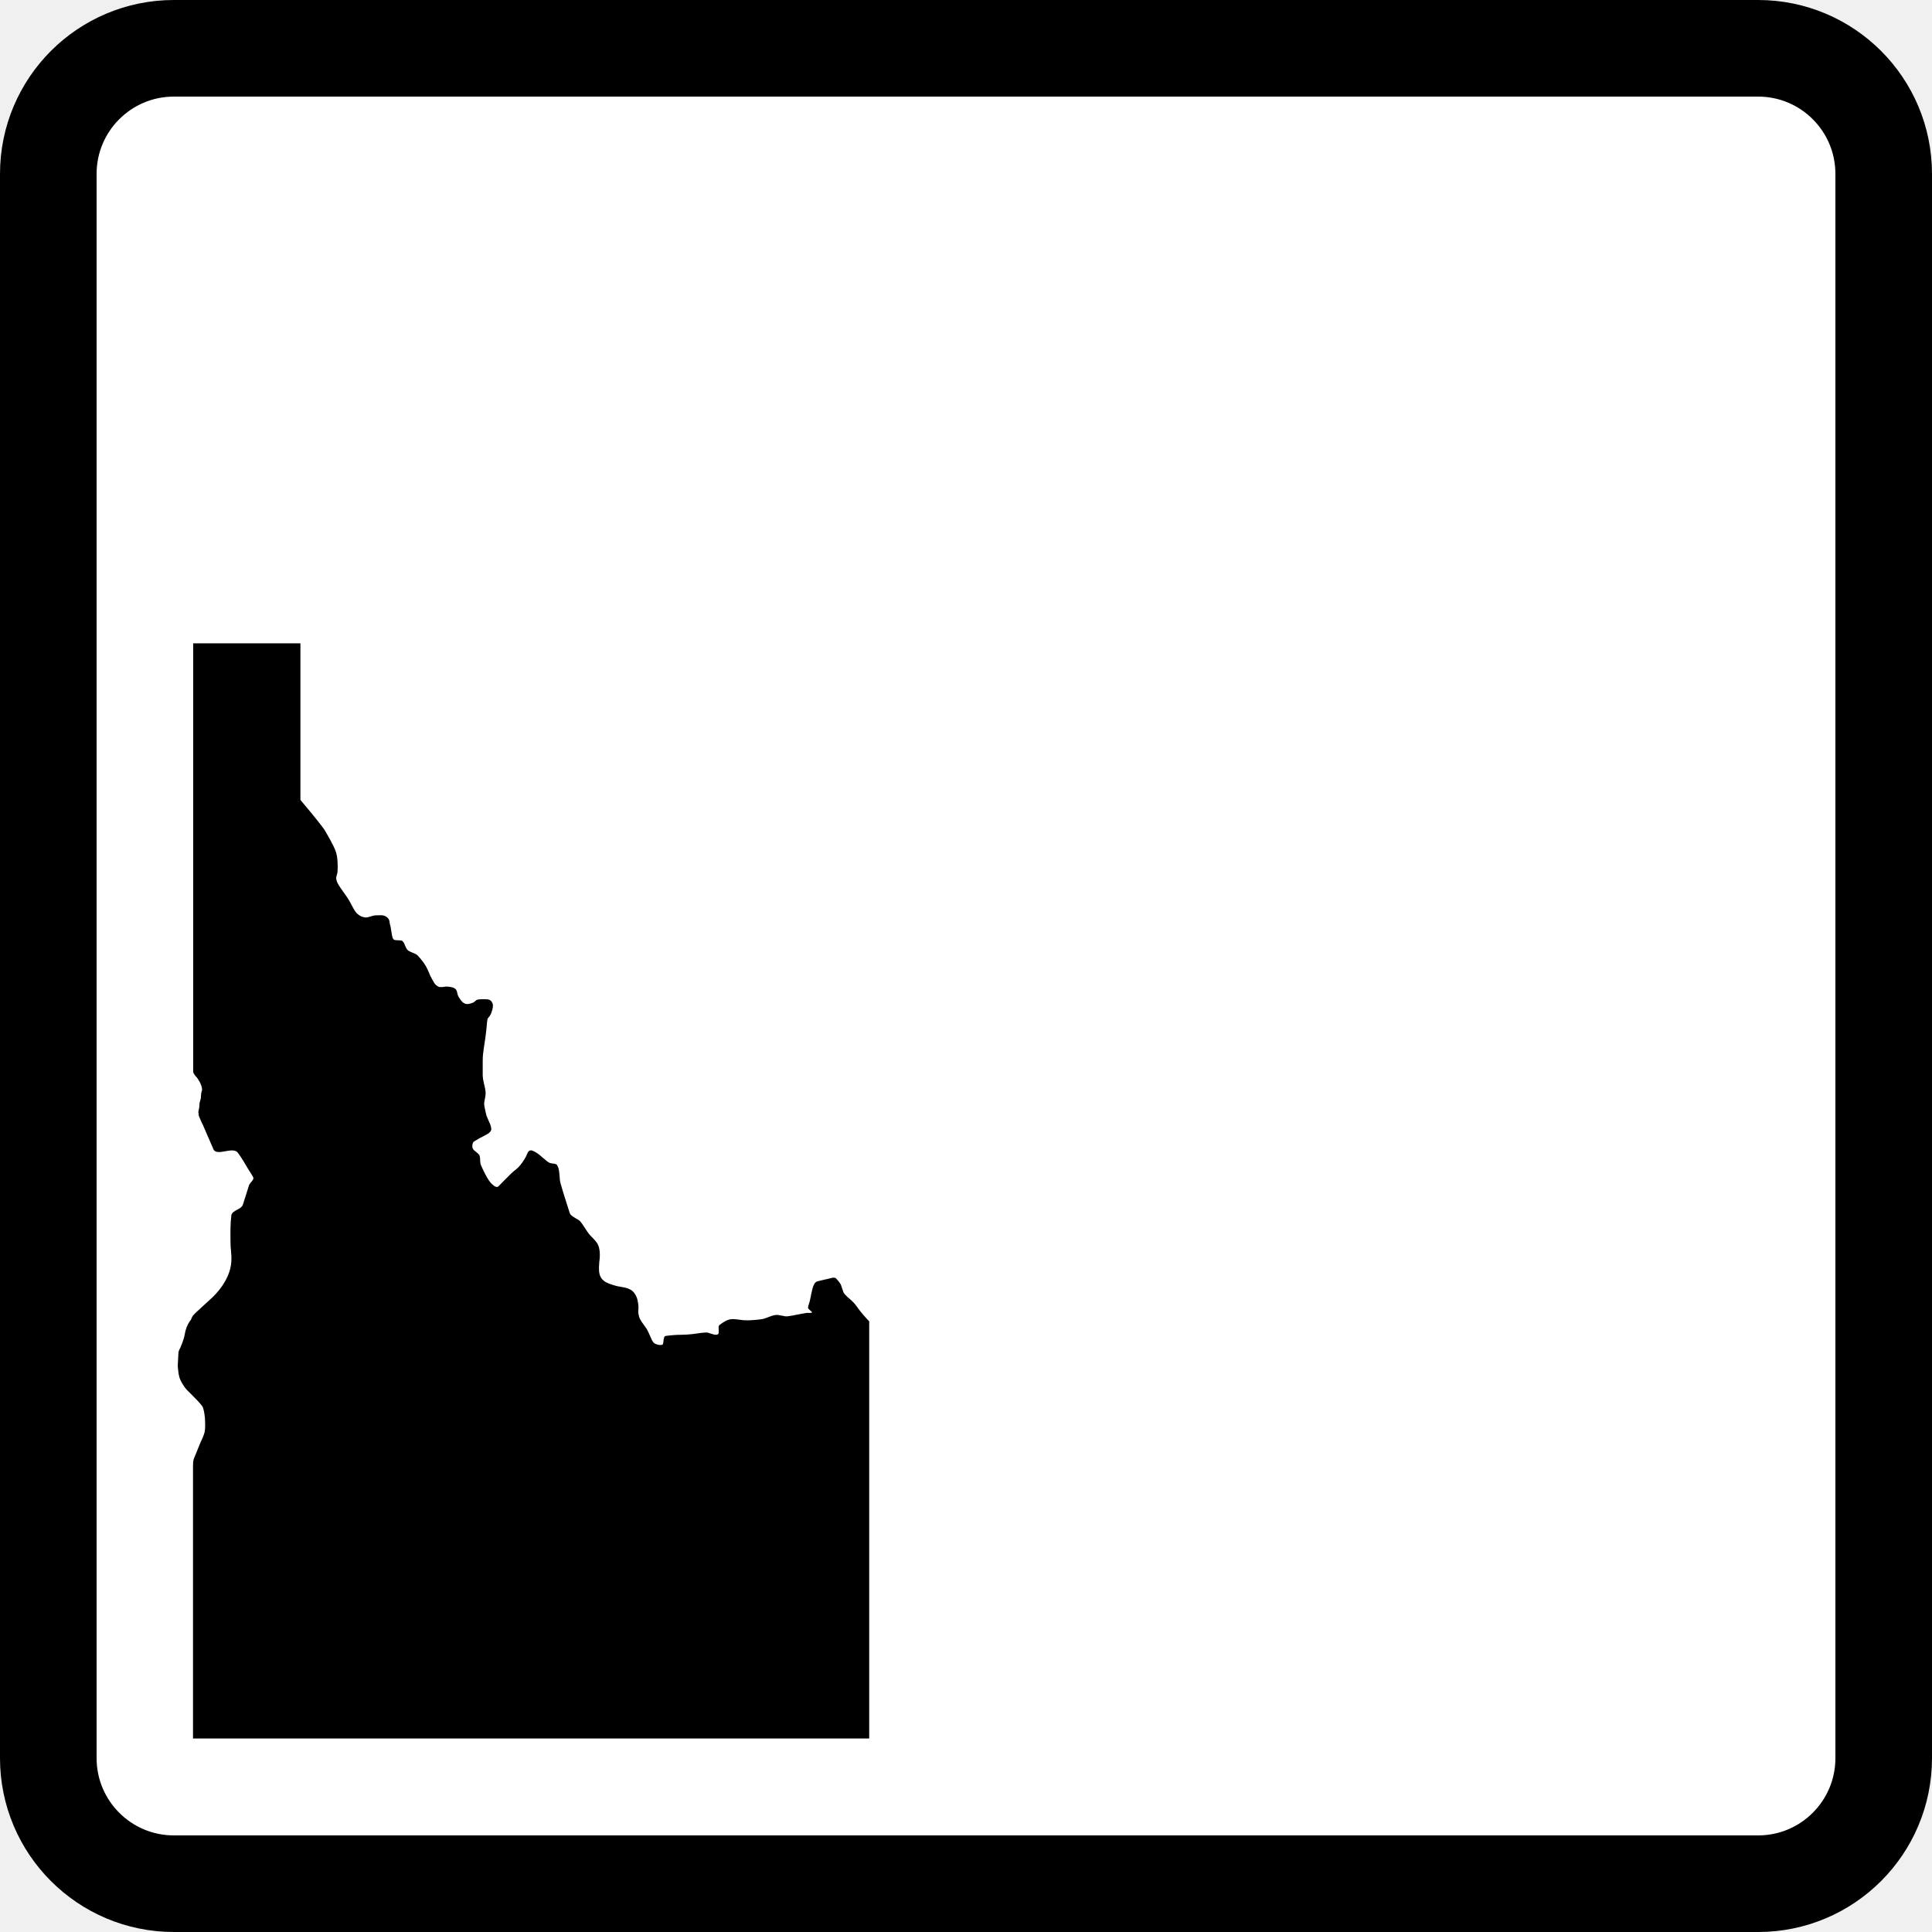
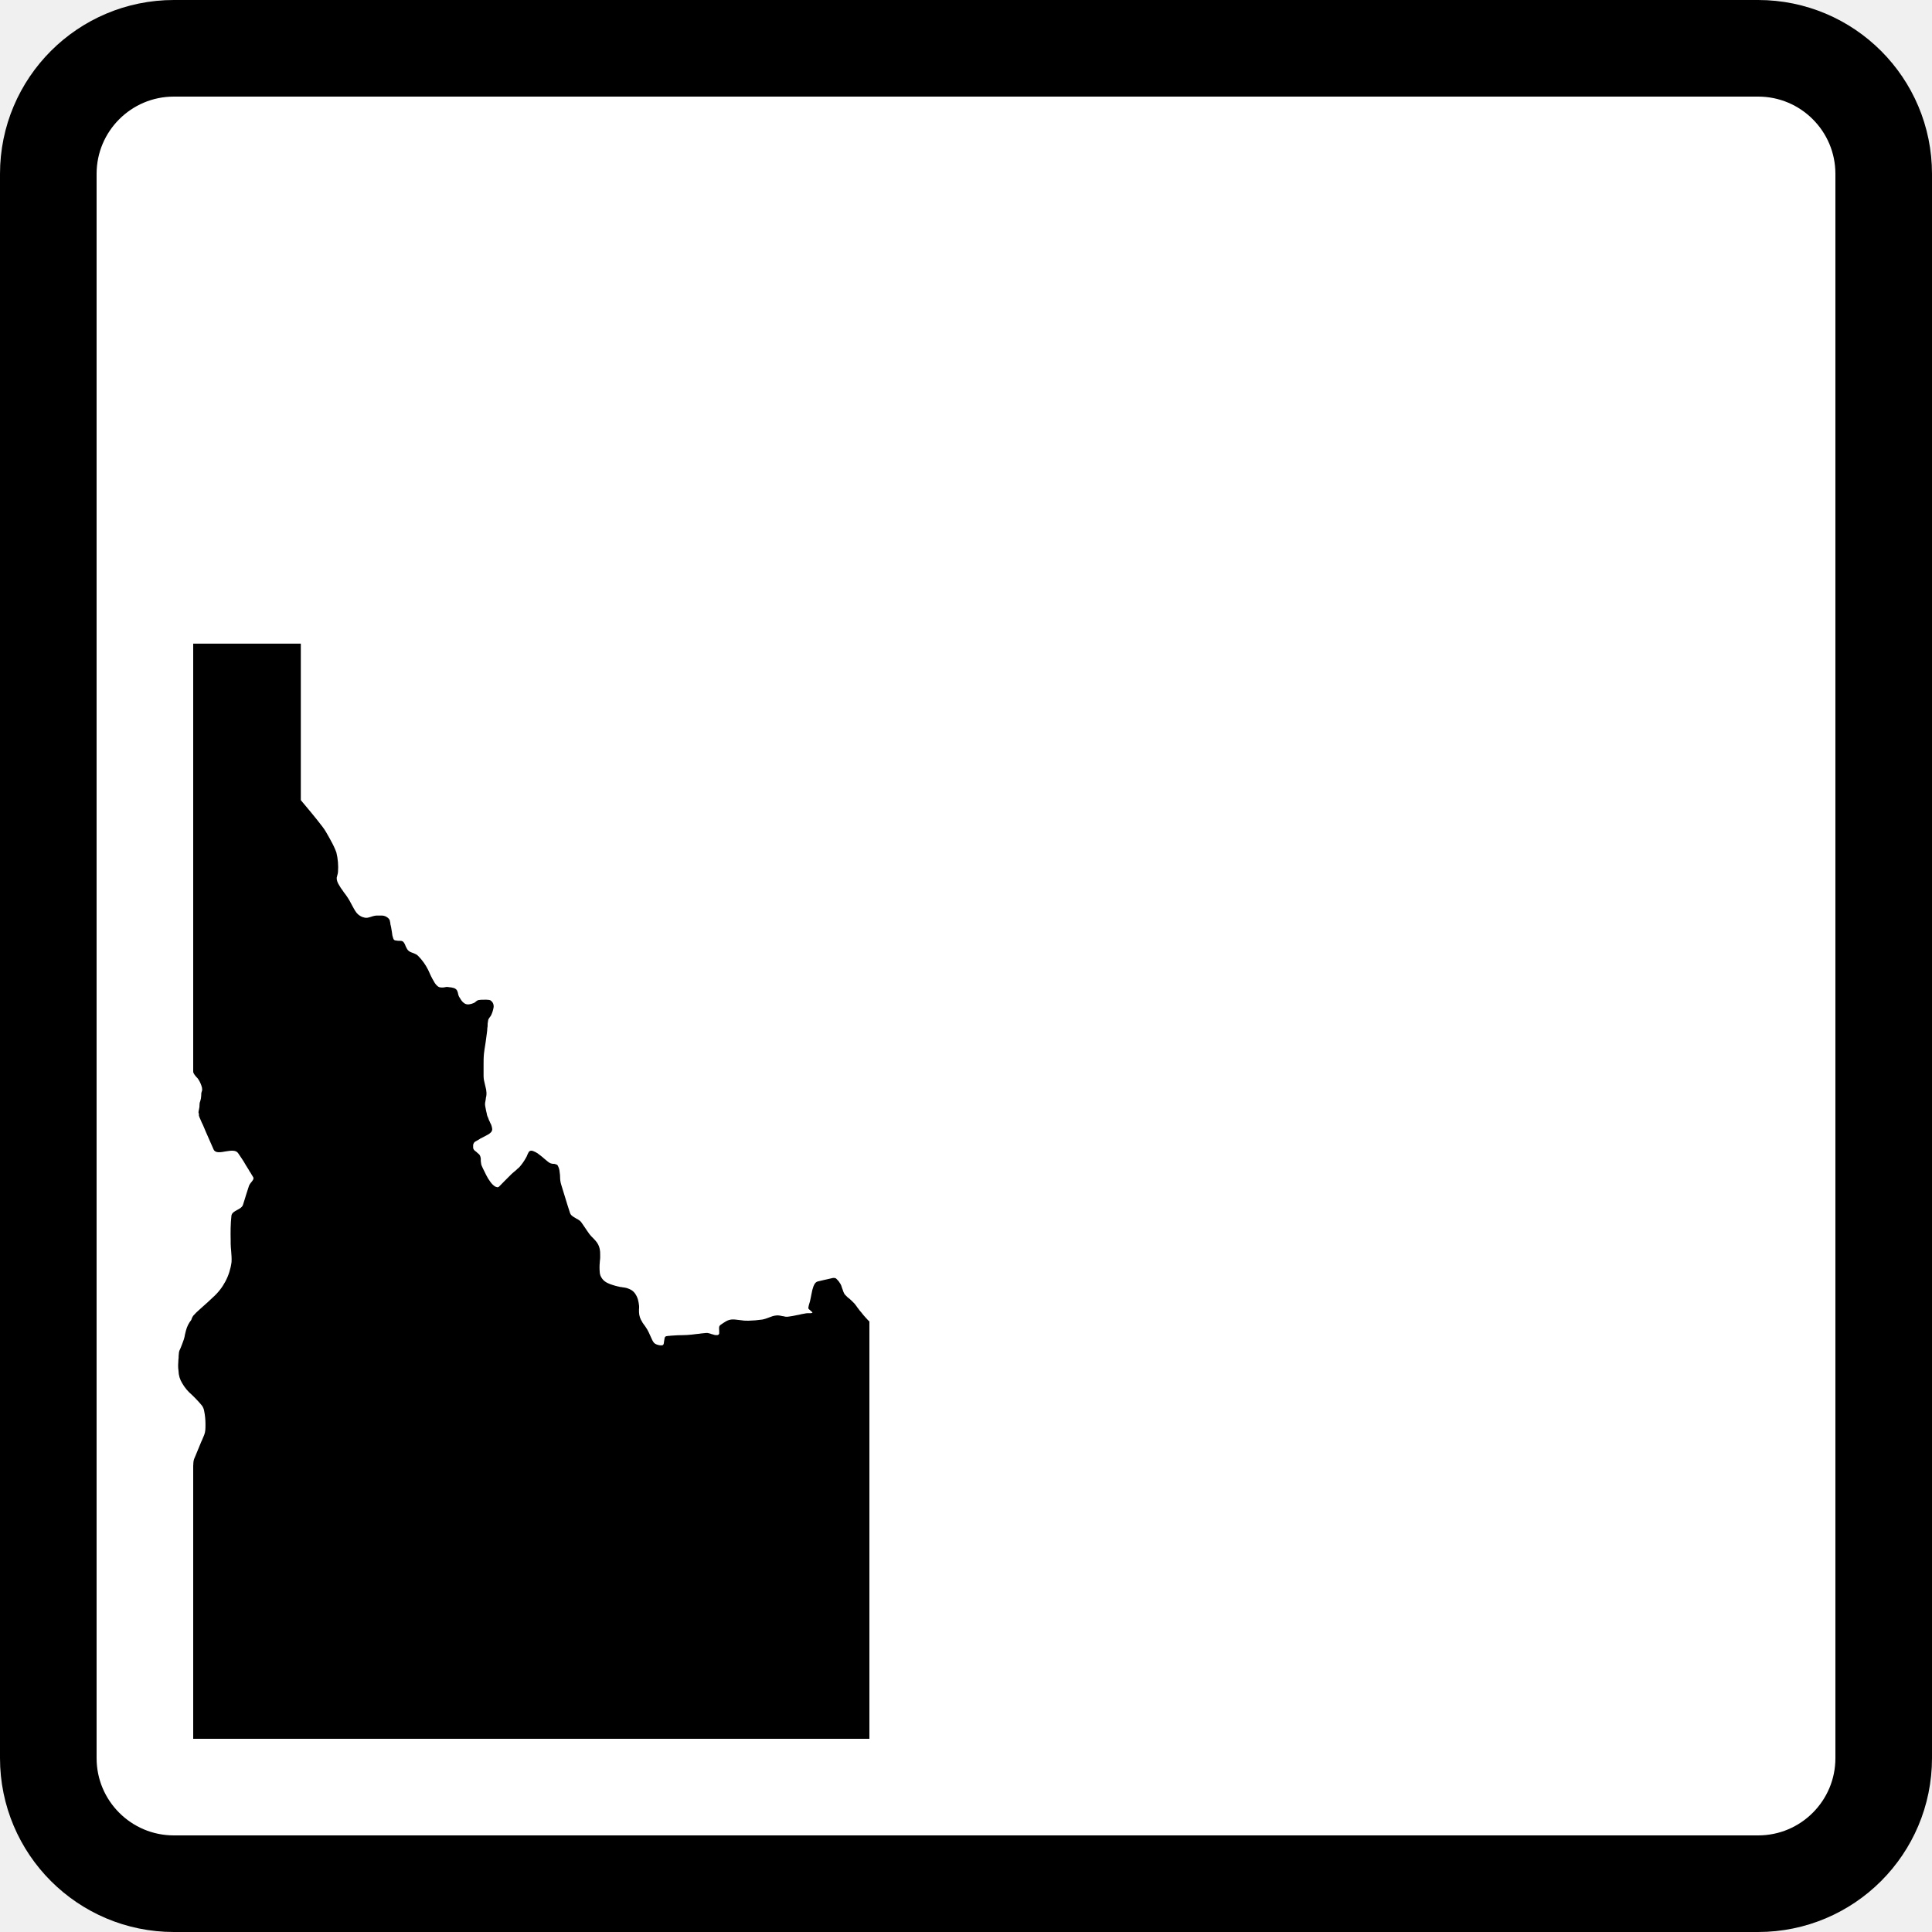
- <svg xmlns="http://www.w3.org/2000/svg" width="20" height="20" version="1.1">
-   <path d="m1.8 0.5h16.4a1.3 1.3 45 0 1 1.3 1.3v16.4a1.3 1.3 135 0 1-1.3 1.3h-16.4a1.3 1.3 45 0 1-1.3-1.3v-16.4a1.3 1.3 135 0 1 1.3-1.3z" fill="#fff" stroke="#000" stroke-width="1px" />
-   <path d="m2 6.663v4.421c0 0.009 5.729e-4 0.017 0.004 0.025 0.004 0.009 0.01 0.016 0.015 0.023l0.001 0.002c0.004 0.005 0.007 0.009 0.011 0.013 0.005 0.005 0.01 0.01 0.014 0.017 0.007 0.01 0.014 0.022 0.021 0.034 0.007 0.012 0.012 0.024 0.017 0.038 0.006 0.015 0.009 0.031 0.009 0.046-5.729e-4 0.006-0.002 0.012-0.005 0.018-0.002 0.005-0.003 0.01-0.004 0.015-0.001 8e-3 -0.002 0.017-0.002 0.025-5.727e-4 0.01-0.001 0.02-0.002 0.03-0.002 0.007-0.004 0.015-0.006 0.022-0.003 8e-3 -0.005 0.016-0.007 0.024-0.001 0.009-0.002 0.019-0.002 0.028-5.728e-4 0.007-5.728e-4 0.015-0.002 0.022-5.728e-4 0.007-0.002 0.014-0.004 0.021-0.002 0.009-0.004 0.017-0.005 0.025 0 0.004 0.001 0.007 0.002 0.01 0.001 0.002 0.002 0.005 0.002 0.007 0 0.002 0 0.005-5.729e-4 0.007 0 0.003-5.728e-4 0.006 5.729e-4 0.009 0.003 0.012 0.007 0.023 0.013 0.034l0.006 0.014c0.007 0.017 0.014 0.033 0.023 0.049 0.01 0.024 0.021 0.048 0.031 0.072 0.026 0.061 0.052 0.121 0.079 0.182 0.018 0.041 0.072 0.031 0.127 0.021 0.051-0.009 0.103-0.017 0.127 0.017 0.021 0.029 0.041 0.058 0.059 0.089l0.022 0.037c0.009 0.016 0.019 0.032 0.029 0.048 0.006 0.009 0.011 0.019 0.018 0.028 0.01 0.016 0.02 0.032 0.029 0.048 0.01 0.018-0.005 0.036-0.021 0.054-0.009 0.011-0.018 0.023-0.022 0.034l-0.029 0.093c-0.011 0.036-0.023 0.07-0.034 0.106-0.008 0.024-0.033 0.038-0.059 0.052-0.028 0.015-0.056 0.03-0.06 0.058-0.011 0.088-0.01 0.175-0.009 0.262l5.73e-4 0.029c0 0.026 0.002 0.052 0.005 0.077 0.003 0.037 0.006 0.075 0.003 0.112-0.009 0.139-0.093 0.27-0.194 0.368-0.02 0.019-0.04 0.037-0.061 0.056-0.015 0.014-0.03 0.028-0.045 0.041-0.01 0.009-0.019 0.018-0.029 0.027-0.023 0.021-0.047 0.042-0.068 0.066-0.006 0.007-0.01 0.017-0.014 0.026-0.002 0.006-0.004 0.011-0.007 0.017-0.025 0.029-0.044 0.07-0.055 0.11-0.004 0.013-0.006 0.027-0.009 0.04-0.003 0.018-0.007 0.035-0.013 0.053-0.009 0.027-0.019 0.053-0.03 0.08-0.002 0.006-0.005 0.013-0.009 0.018-0.005 0.01-0.01 0.021-0.012 0.032-0.002 0.014-0.003 0.028-0.003 0.042-5.73e-4 0.006-5.73e-4 0.011-0.001 0.017l-0.001 0.015c-0.001 0.02-0.002 0.04-0.003 0.06-5.729e-4 0.017 0.001 0.033 0.003 0.049 5.729e-4 0.004 0.001 0.007 0.001 0.01 0.003 0.025 0.006 0.048 0.013 0.072 0.006 0.019 0.015 0.037 0.025 0.055 0.015 0.025 0.031 0.05 0.051 0.072 0.016 0.017 0.033 0.034 0.05 0.05 0.013 0.013 0.026 0.026 0.038 0.039 0.007 0.007 0.014 0.015 0.022 0.022 0.015 0.017 0.031 0.034 0.046 0.053 0.012 0.016 0.017 0.036 0.021 0.055 0.009 0.044 0.013 0.087 0.013 0.131v0.012c0 0.034 0 0.068-0.013 0.102-0.007 0.019-0.015 0.037-0.023 0.055-0.005 0.011-0.01 0.022-0.015 0.033-0.015 0.038-0.031 0.076-0.046 0.114-0.002 0.006-0.005 0.013-0.008 0.019-0.007 0.016-0.014 0.032-0.017 0.049-0.002 0.012-0.003 0.025-0.003 0.037 0 0.004-5.729e-4 0.009-5.729e-4 0.014v2.825h7v-4.319c-0.003-4e-3 -0.007-0.007-0.011-0.011l-0.002-0.002c-0.003-0.004-0.006-0.006-0.009-0.01-0.007-0.007-0.014-0.015-0.021-0.023-0.014-0.015-0.027-0.031-0.041-0.048-0.006-0.007-0.012-0.014-0.017-0.022-0.006-0.007-0.011-0.015-0.017-0.022l-0.007-0.011-0.009-0.011c-0.006-0.007-0.011-0.014-0.017-0.022-0.002-0.002-0.003-4e-3 -0.005-0.006-0.005-0.005-0.01-0.01-0.015-0.015-0.003-0.004-0.006-0.006-0.01-0.01l-0.004-4e-3 -0.022-0.019-0.016-0.014c-0.007-0.007-0.015-0.014-0.022-0.022-0.002-0.002-0.005-0.004-0.007-0.007-0.001-0.001-0.002-0.002-0.003-0.003-5.726e-4 -0.001-0.002-0.002-0.002-0.004-0.002-0.002-0.003-0.004-0.005-0.007-0.003-0.004-0.005-0.01-0.007-0.015-0.003-0.01-0.007-0.019-0.01-0.029l-5.727e-4 -0.002c-0.001-0.004-0.003-0.009-0.005-0.014-0.002-0.006-0.004-0.013-0.006-0.019-0.002-0.005-0.005-0.01-0.007-0.015-0.002-0.002-0.003-0.005-0.005-0.007-0.002-0.002-0.003-0.005-0.005-0.007l-0.007-0.009c-0.002-0.003-0.005-0.006-0.007-0.009l-5.706e-4 -0.001c-0.005-0.006-0.01-0.011-0.016-0.018-0.001-5.27e-4 -0.002-0.002-0.003-0.003-0.004-0.004-0.009-0.009-0.014-0.009l-0.019-0.002-0.072 0.017-0.022 0.005c-0.022 0.005-0.045 0.01-0.067 0.016-0.029 0.007-0.042 0.041-0.051 0.072-0.001 0.006-0.003 0.011-0.004 0.017l-0.009 0.038c-0.002 0.013-0.005 0.027-0.008 0.04l-0.005 0.023c-0.002 0.013-0.006 0.025-0.01 0.038-0.005 0.014-0.009 0.028-0.011 0.042-0.001 0.006 0.002 0.012 0.006 0.017 0.004 0.004 0.008 0.006 0.012 0.01 0.002 0.002 0.005 4e-3 0.006 0.006 0.005 0.004 0.01 0.009 0.015 0.013 0.001 0.001 0.002 0.003 0.002 0.004 0 0 0 5.23e-4 -5.721e-4 0.001-5.734e-4 0.002-0.002 0.004-0.004 4e-3 -0.011 0.003-0.023 0.003-0.034 0.002-0.01 0-0.019 0-0.029 0.002l-0.011 0.002c-0.011 0.002-0.022 0.004-0.034 0.006-0.007 0.002-0.014 0.004-0.021 0.004-0.009 0.002-0.017 0.004-0.025 0.005-0.014 0.003-0.027 0.006-0.041 8e-3l-0.005 0.001c-0.015 0.003-0.03 0.005-0.046 0.007-0.01 0.001-0.021 0.001-0.032-5.26e-4l-0.017-0.004-0.014-0.002c-0.011-0.002-0.021-4e-3 -0.032-0.006-0.01-0.002-0.021-0.002-0.032-5.27e-4 -0.012 0.002-0.025 4e-3 -0.036 8e-3 -0.012 0.004-0.023 0.009-0.036 0.013l-0.016 0.006c-0.006 0.002-0.013 0.004-0.019 0.007-0.011 0.004-0.024 0.007-0.036 0.009-0.024 0.004-0.048 0.006-0.072 8e-3 -0.023 0.002-0.048 4e-3 -0.072 0.004-0.014 0-0.028 0-0.042-0.001l-0.042-0.005-0.042-0.005c-0.014-0.002-0.028-0.002-0.042-0.001-0.022 0.001-0.044 0.009-0.064 0.02-0.01 0.006-0.02 0.012-0.03 0.018-0.01 0.007-0.019 0.014-0.029 0.021-0.002 0.001-0.003 0.002-0.005 0.004-0.004 0.006-0.006 0.012-0.006 0.019v0.018c0 0.004 5.729e-4 0.01 5.729e-4 0.014 0 0.01 0 0.019-5.729e-4 0.03 0 0.004-0.002 0.007-0.005 0.01-0.003 0.003-0.006 0.004-0.01 0.006-0.005 0.001-0.01 0.002-0.015 0.001h-0.002c-0.005 0-0.009 0-0.014-0.001-0.008-0.002-0.015-0.004-0.023-0.007l-0.007-0.002c-0.005-0.001-0.009-0.003-0.013-4e-3 -0.006-0.002-0.012-4e-3 -0.018-0.006-0.01-0.003-0.021-4e-3 -0.031-0.003-0.016 0.002-0.033 0.004-0.049 0.005l-0.021 0.003c-0.01 0.001-0.019 0.002-0.029 0.004-0.016 0.002-0.033 4e-3 -0.049 0.006-0.017 0.002-0.033 0.003-0.05 4e-3 -0.02 0.001-0.04 0.002-0.06 0.002-0.019 0-0.039 5.25e-4 -0.058 0.002-0.015 0.001-0.032 0.002-0.047 0.004-0.005 5.26e-4 -0.01 0.001-0.016 0.002l-0.007 5.25e-4c-0.008 5.23e-4 -0.015 0.002-0.023 0.003-0.008 0.001-0.015 8e-3 -0.017 0.015-0.003 0.009-0.004 0.018-0.006 0.027v0.003c-0.001 0.004-0.002 0.009-0.002 0.014-5.728e-4 0.005-0.001 0.011-0.002 0.016-5.729e-4 4e-3 -0.002 0.007-0.004 0.011-0.002 0.003-0.004 0.004-0.007 0.006-0.007 0.002-0.015 0.002-0.022 0.002-0.01-0.001-0.019-0.002-0.028-0.005-0.01-0.003-0.018-0.006-0.027-0.011-0.008-0.005-0.015-0.011-0.019-0.019-0.007-0.01-0.013-0.021-0.017-0.033l-0.015-0.033-0.015-0.033c-0.005-0.011-0.01-0.022-0.017-0.032-0.005-0.009-0.011-0.017-0.017-0.025-0.003-4e-3 -0.006-8e-3 -0.009-0.013-0.003-4e-3 -0.006-8e-3 -0.009-0.012-0.005-8e-3 -0.011-0.015-0.016-0.023l-0.001-0.002c-0.006-0.009-0.011-0.017-0.016-0.026-0.009-0.018-0.014-0.036-0.017-0.055-0.001-0.007-0.002-0.014-0.002-0.021 5.729e-4 -0.007 5.729e-4 -0.014 0.001-0.021 0-0.004 0-0.006 5.728e-4 -0.01 0-4e-3 5.729e-4 -0.007 5.729e-4 -0.011 0-0.006 0-0.013-5.729e-4 -0.019v-0.002c-0.002-0.022-0.006-0.045-0.011-0.067-0.006-0.023-0.017-0.044-0.031-0.064-0.005-0.007-0.011-0.014-0.018-0.02-0.006-0.006-0.013-0.011-0.02-0.015-0.015-8e-3 -0.03-0.015-0.046-0.019-0.007-0.002-0.015-4e-3 -0.022-0.005-0.007-0.001-0.015-0.002-0.022-0.004l-0.01-0.002c-0.004-5.27e-4 -0.008-0.001-0.012-0.002-0.007-0.001-0.014-0.003-0.02-0.004h-0.002c-0.019-0.004-0.038-0.01-0.058-0.016-0.019-0.006-0.038-0.013-0.056-0.022-0.009-4e-3 -0.016-0.009-0.024-0.014-0.007-0.005-0.014-0.011-0.021-0.018-0.012-0.014-0.021-0.03-0.027-0.048-0.002-0.007-0.003-0.014-0.005-0.021l-5.729e-4 -0.004c-0.001-0.006-0.002-0.011-0.002-0.017-5.729e-4 -0.014-0.001-0.029-5.729e-4 -0.042 0-0.011 5.729e-4 -0.021 0.002-0.032 0-0.006 5.729e-4 -0.011 0.001-0.017 5.727e-4 -0.004 0.001-0.01 0.002-0.015 0.001-0.01 0.002-0.021 0.003-0.032 5.73e-4 -0.01 5.73e-4 -0.019 5.73e-4 -0.029v-0.002c5.729e-4 -0.021-0.002-0.041-0.006-0.061-0.004-0.021-0.012-0.04-0.023-0.058-0.006-0.009-0.013-0.018-0.02-0.026-0.007-8e-3 -0.014-0.016-0.022-0.024l-0.01-0.01c-0.004-4e-3 -0.008-8e-3 -0.012-0.012-0.007-8e-3 -0.014-0.015-0.021-0.024-0.007-0.01-0.014-0.02-0.021-0.03l-0.041-0.062c-0.007-0.01-0.014-0.021-0.022-0.03-0.007-0.01-0.017-0.018-0.028-0.024-0.006-0.004-0.013-0.007-0.019-0.011-0.005-0.003-0.01-0.006-0.015-0.009-0.009-0.006-0.018-0.011-0.027-0.018-0.001-5.25e-4 -0.003-0.002-0.004-0.003-0.01-0.007-0.017-0.018-0.021-0.029-0.019-0.058-0.037-0.115-0.055-0.173l-0.009-0.029c-0.01-0.033-0.02-0.065-0.029-0.098-0.005-0.015-0.007-0.032-0.009-0.048-0.001-0.009-0.002-0.018-0.002-0.027-5.679e-4 -0.007-0.001-0.014-0.002-0.021-0.001-0.016-0.003-0.032-0.006-0.048-0.002-0.017-0.009-0.032-0.016-0.046-0.002-0.004-0.004-0.006-0.007-0.009-0.003-0.002-0.006-0.005-0.009-0.006-0.007-0.002-0.015-0.004-0.022-0.005-0.004-5.26e-4 -0.008-0.001-0.012-0.001-0.004-5.25e-4 -0.009-0.001-0.013-0.002-0.007-0.001-0.015-0.004-0.022-0.007-0.011-0.006-0.021-0.014-0.031-0.022-0.01-0.009-0.019-0.017-0.03-0.025l-0.015-0.013-0.015-0.013c-0.009-8e-3 -0.019-0.015-0.029-0.022l-0.002-0.002c-0.014-0.01-0.03-0.018-0.046-0.025-0.007-0.004-0.016-0.005-0.023-0.005-0.007 5.25e-4 -0.013 0.003-0.019 8e-3 -0.002 0.002-0.004 0.005-0.006 0.007l-5.688e-4 5.24e-4 -0.001 0.002c-0.001 0.002-0.003 0.005-0.004 0.007-0.003 0.006-0.006 0.013-0.009 0.019-0.001 0.003-0.003 0.006-0.004 0.009-0.001 0.003-0.003 0.006-0.004 0.01-0.003 0.006-0.006 0.012-0.01 0.018-0.02 0.033-0.041 0.065-0.068 0.093-0.006 0.006-0.013 0.012-0.019 0.018-0.003 0.002-0.006 0.005-0.009 0.007-0.003 0.003-0.007 0.006-0.011 0.009-0.003 0.003-0.006 0.005-0.01 8e-3 -0.01 0.009-0.019 0.017-0.028 0.025l-0.08 0.08-0.05 0.051c-0.003 0.003-0.006 0.005-0.01 0.006-0.004 0.002-0.008 0.002-0.011 0.001-0.009-0.002-0.017-0.005-0.025-0.011-0.017-0.013-0.031-0.026-0.043-0.042-0.009-0.011-0.017-0.023-0.024-0.036l-0.004-0.006c-0.005-0.01-0.011-0.019-0.016-0.029-0.013-0.024-0.025-0.048-0.036-0.073-0.005-0.01-0.009-0.019-0.013-0.029-0.003-0.007-0.005-0.015-0.006-0.023-0.001-8e-3 -0.002-0.016-0.002-0.024 0-0.005 0-0.009-5.681e-4 -0.013 0-0.004-5.679e-4 -0.007-5.679e-4 -0.011-5.68e-4 -0.007-0.002-0.015-0.004-0.023-0.002-0.009-0.007-0.016-0.014-0.022-0.006-0.006-0.013-0.011-0.02-0.018l-0.002-0.001c-0.003-0.003-0.007-0.006-0.01-0.009-0.005-0.003-0.009-0.006-0.013-0.01-0.006-0.006-0.01-0.013-0.014-0.021-0.002-0.006-0.003-0.011-0.003-0.018 0-0.007 0-0.013 0.001-0.02 0.001-0.007 0.003-0.013 0.006-0.019 0.003-0.006 0.007-0.011 0.013-0.014 0.016-0.01 0.032-0.019 0.048-0.028l0.002-0.002c0.013-0.006 0.025-0.013 0.037-0.019 0.014-0.007 0.029-0.015 0.043-0.023 0.012-0.007 0.025-0.015 0.034-0.026 0.006-0.007 0.011-0.015 0.012-0.025 5.681e-4 -0.002 0-0.004 0-0.005v-0.002c0-0.002-5.686e-4 -0.004-5.686e-4 -0.005-5.681e-4 -0.005-0.001-0.009-0.002-0.013-0.002-0.009-0.005-0.018-0.008-0.027-0.003-0.006-0.006-0.013-0.008-0.019l-0.006-0.013-0.009-0.021c-0.002-0.005-0.004-0.01-0.006-0.014-0.004-8e-3 -0.007-0.015-0.01-0.024-0.002-0.004-0.002-0.009-0.003-0.013-5.68e-4 -0.002-5.68e-4 -0.005-0.002-8e-3 -0.001-0.006-0.002-0.011-0.004-0.017-0.001-0.005-0.003-0.011-0.004-0.017l-0.009-0.046c-0.002-0.011-0.003-0.024-0.001-0.035 0.002-0.011 0.003-0.023 0.006-0.035 5.686e-4 -0.005 0.002-0.011 0.003-0.016 0.001-0.006 0.002-0.013 0.003-0.019 0.002-0.011 0.002-0.023 0.002-0.034-0.001-0.015-0.003-0.029-0.006-0.044-0.002-0.007-0.003-0.015-0.005-0.022-0.002-0.007-0.003-0.014-0.005-0.021-0.003-0.014-0.006-0.029-0.009-0.044-0.003-0.014-0.004-0.029-0.005-0.044v-0.072c5.687e-4 -0.015 5.687e-4 -0.03 0-0.045 0-0.038-5.68e-4 -0.077 0.005-0.116 0.002-0.018 0.005-0.036 0.007-0.054 0.002-0.011 0.003-0.023 0.005-0.034l0.005-0.034c0.005-0.03 0.009-0.059 0.012-0.089 0.003-0.018 0.004-0.037 0.006-0.055l0.001-0.01c5.688e-4 -0.006 0.001-0.013 0.002-0.019l5.687e-4 -0.013c0.001-0.011 0.002-0.022 0.004-0.033 5.679e-4 -0.006 0.002-0.011 0.005-0.016 0.003-0.005 0.006-0.01 0.01-0.014 0.001-0.002 0.003-0.005 0.005-0.006 0.002-0.003 0.004-0.005 0.006-8e-3 0.003-0.005 0.006-0.009 0.008-0.014 0.006-0.011 0.01-0.023 0.014-0.036 0.004-0.013 0.007-0.026 0.009-0.038 0.002-0.013 0.002-0.026-0.002-0.038-0.004-0.013-0.011-0.023-0.021-0.032-0.002-0.002-0.003-0.003-0.006-0.004-0.002-0.001-0.004-0.002-0.006-0.004-0.004-0.002-0.008-0.003-0.013-0.004-0.009-0.001-0.017-0.002-0.026-0.002-0.028-5.16e-4 -0.056-0.001-0.084 0.004-0.005 0.001-0.009 0.003-0.013 0.006-0.004 0.003-0.007 0.006-0.011 0.009-0.002 0.001-0.003 0.003-0.005 0.004-0.002 0.002-0.004 0.004-0.006 0.005-0.003 0.003-0.007 0.005-0.011 0.007-0.016 0.007-0.033 0.011-0.049 0.014-0.016 0.002-0.033 5.16e-4 -0.048-0.01-0.014-0.009-0.022-0.019-0.031-0.03-0.004-0.006-0.009-0.012-0.012-0.018-0.004-0.006-0.008-0.012-0.012-0.019-0.003-0.006-0.006-0.013-0.008-0.02-0.001-0.004-0.002-8e-3 -0.003-0.012-5.687e-4 -0.003-0.001-0.006-0.002-0.01-0.002-0.007-0.003-0.014-0.007-0.021-0.003-0.007-0.007-0.013-0.014-0.018-0.002-0.002-0.005-0.003-0.008-0.005-0.003-0.002-0.006-0.003-0.009-0.005-0.006-0.002-0.012-4e-3 -0.018-0.005-0.012-0.003-0.024-0.005-0.037-0.006-0.005-5.16e-4 -0.009-0.001-0.014-0.001-0.005 0-0.009 0-0.014 5.16e-4 -0.005 5.15e-4 -0.01 0.001-0.015 0.002-0.005 5.15e-4 -0.009 0.001-0.013 0.002-0.009 0.001-0.019 0.001-0.028 5.16e-4 -0.009 0-0.018-0.003-0.026-0.009-0.004-0.002-0.007-0.005-0.011-8e-3 -0.004-0.003-0.007-0.006-0.01-0.009-0.006-0.006-0.011-0.013-0.016-0.021-0.009-0.015-0.018-0.031-0.026-0.046l-0.003-0.007c-0.004-0.007-0.009-0.015-0.012-0.023-0.003-0.006-0.005-0.011-0.007-0.017l-0.006-0.014c-0.005-0.01-0.01-0.021-0.014-0.031-0.005-0.01-0.01-0.021-0.015-0.03-0.012-0.02-0.025-0.039-0.039-0.057-0.007-0.009-0.015-0.018-0.022-0.027-0.007-0.009-0.015-0.017-0.023-0.026-0.007-0.006-0.014-0.013-0.023-0.017-0.009-0.005-0.018-0.009-0.027-0.012-0.005-0.002-0.009-0.004-0.014-0.006-0.005-0.002-0.009-0.004-0.014-0.006-0.009-0.003-0.017-0.009-0.024-0.014-0.007-0.006-0.013-0.013-0.017-0.021-0.004-0.009-0.008-0.017-0.012-0.025-0.002-0.005-0.003-0.009-0.005-0.013-0.002-0.005-0.004-0.009-0.006-0.013-0.003-0.008-0.009-0.015-0.015-0.022-0.003-0.003-0.006-0.005-0.01-0.006-0.004-0.002-0.009-0.003-0.013-0.003-0.006-5.157e-4 -0.011-0.001-0.017-0.001-0.005 0-0.009 0-0.014-5.157e-4 -0.009-5.156e-4 -0.019-0.001-0.029-0.003-0.008-0.002-0.014-0.008-0.018-0.015-0.003-0.006-0.005-0.011-0.006-0.018l-0.001-0.004c-0.001-0.005-0.002-0.009-0.003-0.014-0.002-0.012-0.004-0.024-0.006-0.036-0.001-0.006-0.002-0.011-0.003-0.017-5.687e-4 -0.006-0.002-0.013-0.003-0.019-5.687e-4 -0.006-0.002-0.012-0.003-0.018-0.001-0.003-0.002-0.006-0.003-0.01-5.688e-4 -0.003-0.001-0.005-0.002-0.008l-5.187e-4 -0.002c-5.68e-4 -0.002-0.001-0.005-0.002-0.007 0-0.002-5.68e-4 -0.004-5.68e-4 -0.006l-5.68e-4 -0.003-0.003-0.018c-5.687e-4 -0.006-0.003-0.012-0.006-0.018-0.003-0.007-0.008-0.012-0.013-0.017-0.003-0.002-0.005-0.005-0.007-0.006-0.003-0.002-0.005-0.003-0.007-0.005-0.005-0.003-0.01-0.006-0.015-0.008-0.01-0.004-0.02-0.006-0.03-0.007-0.01-5.156e-4 -0.021-5.156e-4 -0.031 0-0.002 0-0.005 0-0.007 5.157e-4h-0.016c-0.002 5.158e-4 -0.005 5.158e-4 -0.007 5.158e-4 -0.01 0-0.02 0.002-0.03 0.004-0.006 0.002-0.011 0.003-0.017 0.005-0.005 0.002-0.009 0.003-0.013 0.004-0.01 0.003-0.02 0.006-0.03 0.008-0.01 0.002-0.019 0.001-0.029 0-0.009-0.002-0.017-0.005-0.026-0.007-0.008-0.003-0.016-0.007-0.024-0.012-0.015-0.01-0.029-0.021-0.04-0.036-0.009-0.011-0.017-0.023-0.023-0.036l-0.003-0.005c-0.006-0.01-0.011-0.021-0.017-0.031-0.003-0.006-0.006-0.011-0.009-0.017-0.003-0.007-0.007-0.013-0.01-0.019-0.007-0.012-0.014-0.024-0.022-0.036-0.014-0.021-0.028-0.042-0.043-0.062-0.011-0.016-0.022-0.032-0.033-0.047-0.01-0.014-0.018-0.028-0.026-0.043-0.008-0.014-0.013-0.03-0.016-0.046-5.687e-4 -0.003-5.687e-4 -0.006-5.687e-4 -0.01 0-0.003 0-0.006 5.687e-4 -0.009 0.001-0.006 0.003-0.013 0.005-0.019 5.681e-4 -0.003 0.002-0.006 0.002-0.009 0.001-0.003 0.002-0.007 0.003-0.01 0.002-0.006 0.002-0.013 0.003-0.019 0.003-0.035 0.002-0.07 0-0.105-0.002-0.033-0.006-0.066-0.016-0.098-0.015-0.042-0.034-0.08-0.055-0.118-0.005-0.009-0.01-0.018-0.015-0.027-0.023-0.041-0.045-0.083-0.074-0.12-0.038-0.05-0.078-0.099-0.118-0.148l-0.106-0.127v-1.621h-1.114" stroke-width=".694" />
+ <svg xmlns="http://www.w3.org/2000/svg" width="20" height="20">
+   <path d="M1.8.5h16.4a1.3 1.3 45 0 1 1.3 1.3v16.4a1.3 1.3 135 0 1-1.3 1.3H1.8a1.3 1.3 45 0 1-1.3-1.3V1.8A1.3 1.3 135 0 1 1.8.5z" fill="#fff" stroke="#000" />
+   <path d="M2 6.663v4.421c0 .009 0 .017.004.025.004.01.01.016.016.024v.001l.012.014.015.016a.28.28 0 0 1 .037.072.12.12 0 0 1 .009.046.071.071 0 0 1-.005.019.074.074 0 0 0-.004.015.175.175 0 0 0-.001.025l-.003.03a.355.355 0 0 1-.013.046l-.002.028c0 .008 0 .015-.002.023a.124.124 0 0 1-.004.021c-.002.009-.004.017-.004.025 0 .004 0 .007.002.01l.002.007v.017a.169.169 0 0 0 .013.034l.006.014a.546.546 0 0 0 .023.05l.03.071.08.182c.018.04.072.03.127.02.05-.008.102-.016.126.017.02.03.041.059.06.09l.021.036a2.1 2.1 0 0 0 .03.048.16.16 0 0 0 .017.028l.029.048c.01.017-.006.036-.021.054a.127.127 0 0 0-.022.034l-.03.093c-.01.036-.022.07-.033.106-.008.024-.033.038-.059.052-.028.015-.055.03-.06.058-.01.087-.01.175-.008.262v.03c0 .025.003.05.005.076.003.038.006.075.004.113a.588.588 0 0 1-.195.368 2.788 2.788 0 0 1-.105.096l-.03.027a.665.665 0 0 0-.067.066c-.006.008-.01.017-.014.026a.083.083 0 0 1-.006.017.288.288 0 0 0-.055.11l-.01.04c-.003.017-.006.035-.012.052-.009.027-.02.054-.03.08a.097.097 0 0 1-.008.019.112.112 0 0 0-.012.032l-.004.042v.017l-.002.016-.003.06a.34.34 0 0 0 .004.06.252.252 0 0 0 .038.127.451.451 0 0 0 .1.12 1.24 1.24 0 0 1 .061.062.795.795 0 0 1 .046.053.134.134 0 0 1 .021.055.673.673 0 0 1 .013.131v.012c0 .034 0 .069-.013.102a1.21 1.21 0 0 1-.023.055c-.006.011-.01.022-.015.034l-.047.114-.008.019c-.007.016-.014.031-.017.048a.23.23 0 0 0-.003.037L2 15.175V18h7v-4.32l-.01-.01-.003-.002a.123.123 0 0 0-.009-.01l-.021-.023c-.014-.016-.028-.031-.04-.048a.2.2 0 0 1-.018-.021l-.017-.023-.008-.01-.008-.012-.017-.022-.005-.006a.404.404 0 0 0-.025-.025l-.004-.004-.022-.02-.017-.013-.022-.022-.007-.007c-.001-.002-.001-.003-.003-.003l-.002-.004-.004-.007a.074.074 0 0 1-.007-.015l-.01-.029-.001-.002a.183.183 0 0 0-.005-.014l-.006-.019-.007-.015-.005-.008-.005-.007-.006-.01-.007-.008v-.001l-.017-.018-.003-.003a.029.029 0 0 0-.015-.009l-.02-.001-.07.016-.023.005a2.55 2.55 0 0 0-.067.016c-.028.008-.042.042-.05.072l-.005.017-.008.038a.935.935 0 0 1-.008.04l-.005.024a.254.254 0 0 1-.01.037.29.29 0 0 0-.01.043c-.002.006.002.012.006.016l.012.01a.045.045 0 0 1 .006.006c.005.005.01.01.016.013l.002.005v.001a.007.007 0 0 1-.004.004.114.114 0 0 1-.035.002c-.01 0-.02 0-.03.002l-.01.002a.496.496 0 0 0-.034.006l-.02.005-.026.005-.04.008-.005.001a.658.658 0 0 1-.046.007.106.106 0 0 1-.031 0l-.017-.004-.015-.002c-.01-.003-.02-.004-.032-.006a.099.099 0 0 0-.031 0 .185.185 0 0 0-.036.007 1.048 1.048 0 0 1-.036.013l-.016.006a1.8 1.8 0 0 1-.02.007c-.01.004-.023.006-.035.009a1.263 1.263 0 0 1-.144.012l-.043-.001-.041-.005-.043-.005a.23.23 0 0 0-.042-.002.147.147 0 0 0-.064.02.657.657 0 0 0-.03.019l-.029.02a.02.02 0 0 0-.004.005.033.033 0 0 0-.007.019v.018l.001.014v.03a.016.016 0 0 1-.005.01.024.024 0 0 1-.01.006.047.047 0 0 1-.015.001h-.001L7.4 13.82a2.063 2.063 0 0 1-.024-.007l-.007-.002c-.004 0-.008-.002-.012-.004l-.018-.005a.082.082 0 0 0-.031-.003l-.05.005-.02.003-.03.003-.049.006a1.672 1.672 0 0 1-.05.004l-.06.002c-.019 0-.038 0-.058.002l-.047.003-.016.002h-.007a.21.21 0 0 0-.022.003.023.023 0 0 0-.018.016l-.005.027v.003a.096.096 0 0 0-.003.015c0 .005 0 .01-.002.016a.025.025 0 0 1-.004.01.015.015 0 0 1-.007.006.056.056 0 0 1-.022.002c-.01-.001-.02-.002-.028-.005a.123.123 0 0 1-.027-.011.055.055 0 0 1-.02-.02.178.178 0 0 1-.017-.032l-.015-.033-.015-.033a.374.374 0 0 0-.033-.057l-.009-.013-.009-.012-.016-.023v-.002a.19.19 0 0 1-.034-.103v-.03l.001-.012v-.021a.395.395 0 0 0-.012-.067.211.211 0 0 0-.031-.064.121.121 0 0 0-.018-.02.123.123 0 0 0-.02-.015.231.231 0 0 0-.046-.02l-.023-.005-.022-.003-.01-.002-.012-.001a.338.338 0 0 1-.02-.005H6.4c-.02-.004-.038-.01-.058-.016a.35.35 0 0 1-.056-.022c-.009-.004-.016-.01-.024-.015a.122.122 0 0 1-.02-.018.152.152 0 0 1-.028-.047.125.125 0 0 1-.005-.022v-.003a.544.544 0 0 1 0-.108l.001-.015c.002-.01.002-.021.003-.032v-.031a.251.251 0 0 0-.005-.061.18.18 0 0 0-.043-.084.83.83 0 0 0-.022-.024l-.01-.01a2.009 2.009 0 0 1-.013-.013l-.02-.024a.593.593 0 0 1-.021-.03l-.042-.062a.584.584 0 0 0-.021-.03.094.094 0 0 0-.028-.024c-.006-.005-.013-.008-.02-.011a.26.26 0 0 0-.014-.009c-.01-.006-.019-.01-.028-.018a.064.064 0 0 1-.025-.032 6.697 6.697 0 0 1-.054-.172l-.009-.029-.03-.098a.269.269 0 0 1-.01-.074l-.001-.022-.006-.048a.148.148 0 0 0-.016-.046.024.024 0 0 0-.007-.009.032.032 0 0 0-.009-.005.139.139 0 0 0-.022-.006h-.012l-.013-.002a.065.065 0 0 1-.022-.008.193.193 0 0 1-.03-.022.614.614 0 0 0-.03-.025l-.016-.014-.015-.012-.029-.022-.002-.002a.224.224 0 0 0-.046-.024.05.05 0 0 0-.024-.005.03.03 0 0 0-.025.015l-.001.002-.004.007-.009.019-.004.01-.004.009-.01.018a.52.52 0 0 1-.067.093l-.02.017-.008.008-.01.009-.01.008-.029.025-.08.08-.05.051a.025.025 0 0 1-.01.006.021.021 0 0 1-.011.001.071.071 0 0 1-.025-.01.189.189 0 0 1-.043-.043.384.384 0 0 1-.024-.035l-.004-.007-.016-.029a1.437 1.437 0 0 1-.036-.073l-.013-.029a.081.081 0 0 1-.005-.023l-.003-.023v-.024a.114.114 0 0 0-.005-.023.046.046 0 0 0-.014-.023l-.02-.017-.001-.002a.17.17 0 0 1-.01-.008l-.013-.01a.056.056 0 0 1-.014-.02.047.047 0 0 1-.002-.018v-.02a.06.06 0 0 1 .007-.02.039.039 0 0 1 .013-.014.69.69 0 0 1 .048-.028l.002-.002.037-.019.043-.023a.129.129 0 0 0 .035-.026.046.046 0 0 0 .012-.025v-.012a.204.204 0 0 0-.01-.04l-.01-.02-.005-.012-.01-.021a.112.112 0 0 0-.005-.015.204.204 0 0 1-.01-.023l-.004-.013-.001-.008-.004-.017-.004-.017-.009-.047a.104.104 0 0 1-.001-.035l.006-.034.002-.017.004-.018c.002-.012.002-.023.002-.035a.276.276 0 0 0-.011-.065l-.005-.021-.01-.044a.274.274 0 0 1-.004-.043v-.117c0-.038 0-.077.004-.115a1.725 1.725 0 0 1 .013-.09l.005-.033.012-.089a.489.489 0 0 0 .005-.055l.002-.01.001-.02v-.013l.005-.032a.03.03 0 0 1 .005-.016.124.124 0 0 1 .014-.021l.006-.008a.07.07 0 0 0 .008-.014.31.31 0 0 0 .023-.074.077.077 0 0 0-.002-.038.07.07 0 0 0-.027-.036l-.006-.004a.048.048 0 0 0-.013-.003.172.172 0 0 0-.025-.002c-.028 0-.056-.001-.084.004a.035.035 0 0 0-.013.006l-.012.008-.005.005a.04.04 0 0 1-.005.004.05.05 0 0 1-.012.007.173.173 0 0 1-.05.014.07.07 0 0 1-.047-.01.112.112 0 0 1-.031-.03c-.004-.007-.009-.012-.012-.019l-.012-.019a.084.084 0 0 1-.008-.02.087.087 0 0 1-.003-.012.07.07 0 0 0-.002-.01.1.1 0 0 0-.007-.02.045.045 0 0 0-.014-.018l-.008-.005a.071.071 0 0 0-.009-.005.246.246 0 0 0-.055-.01l-.013-.002H4.62a.142.142 0 0 0-.016.003l-.012.002a.14.14 0 0 1-.028 0 .05.05 0 0 1-.027-.008l-.01-.008a.14.14 0 0 1-.026-.03.938.938 0 0 1-.027-.047l-.003-.007c-.004-.007-.009-.015-.012-.023l-.008-.017-.006-.014a.785.785 0 0 1-.014-.03.56.56 0 0 0-.1-.14.094.094 0 0 0-.023-.018.276.276 0 0 0-.041-.018l-.014-.005a.103.103 0 0 1-.024-.015.064.064 0 0 1-.016-.02L4.2 9.797l-.005-.013-.006-.013a.079.079 0 0 0-.015-.022.03.03 0 0 0-.01-.006.034.034 0 0 0-.013-.003l-.018-.001H4.12a.258.258 0 0 1-.029-.004.027.027 0 0 1-.018-.015.096.096 0 0 1-.006-.018l-.001-.004-.004-.014a.806.806 0 0 1-.005-.036l-.003-.017-.003-.019-.003-.018-.003-.01-.001-.008-.001-.002-.002-.007v-.01l-.004-.018a.049.049 0 0 0-.005-.018.066.066 0 0 0-.014-.017l-.007-.006-.008-.005c-.005-.004-.01-.006-.015-.008a.094.094 0 0 0-.03-.007h-.062c-.01 0-.02.003-.03.005l-.017.005-.012.004a.574.574 0 0 1-.03.008.097.097 0 0 1-.03 0l-.025-.007a.128.128 0 0 1-.024-.012.139.139 0 0 1-.04-.036.3.3 0 0 1-.023-.036l-.003-.005-.017-.031-.009-.017a.665.665 0 0 0-.075-.117c-.01-.016-.022-.032-.033-.047a.667.667 0 0 1-.026-.043.145.145 0 0 1-.016-.046v-.019a.238.238 0 0 1 .005-.019l.002-.009a.08.08 0 0 0 .003-.01l.003-.02a.645.645 0 0 0-.017-.202.8.8 0 0 0-.055-.118l-.015-.028c-.023-.04-.045-.083-.074-.12a4.94 4.94 0 0 0-.118-.148l-.106-.127v-1.62H2" />
</svg>
